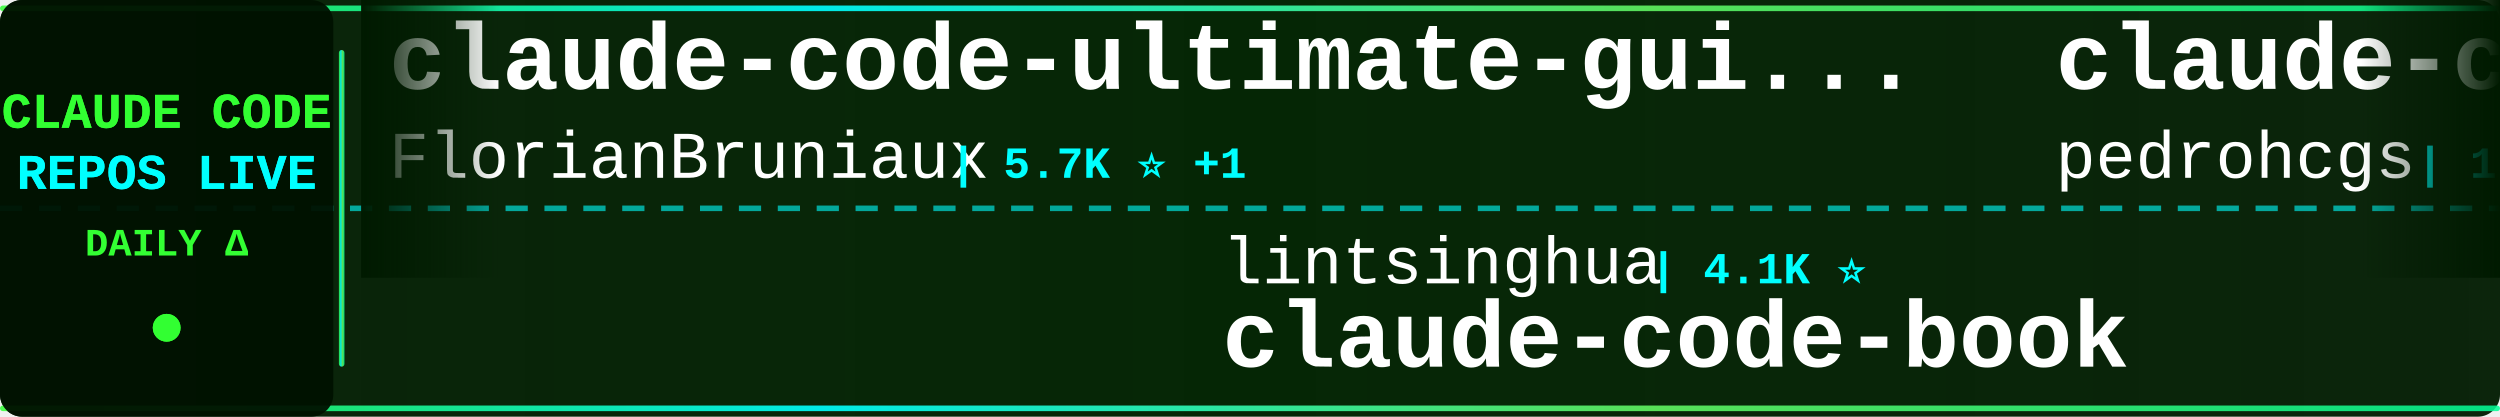
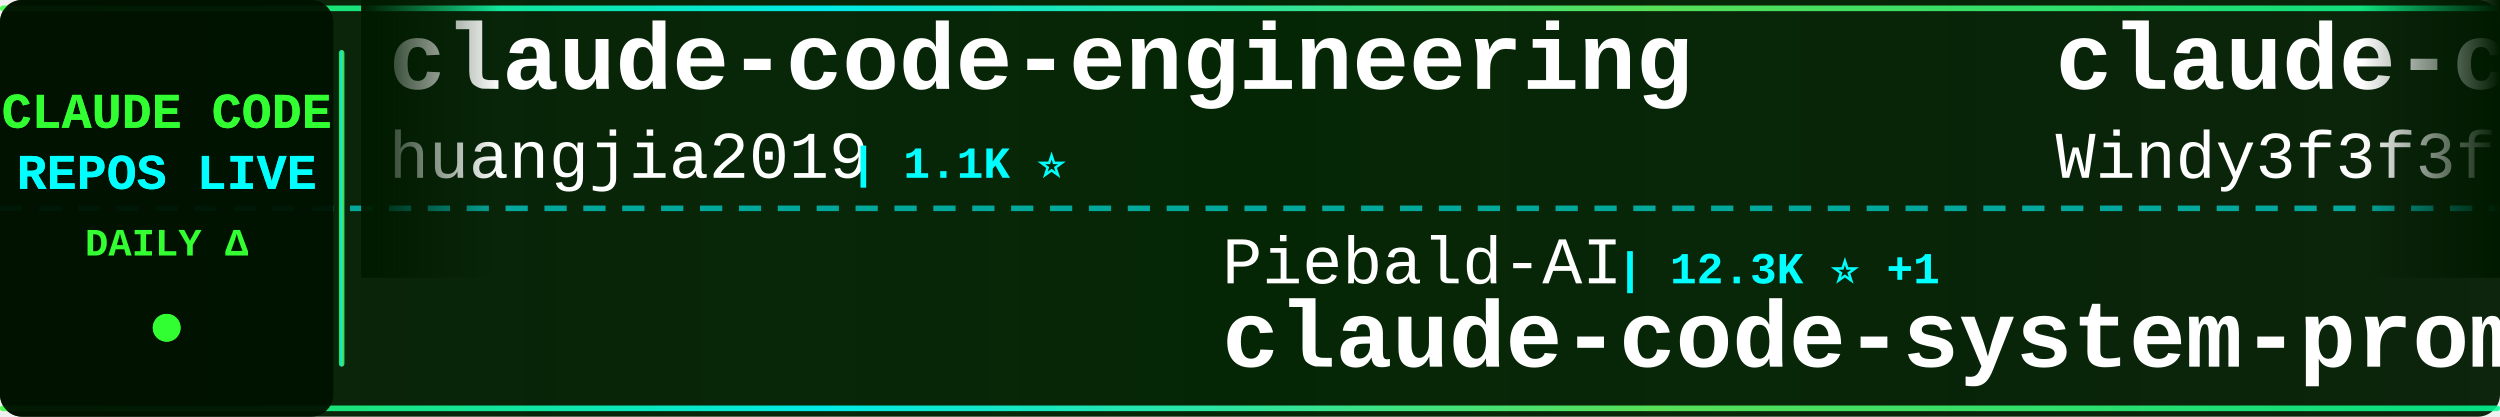
<svg xmlns="http://www.w3.org/2000/svg" width="900" height="150">
  <defs>
    <linearGradient id="tickerBg" x1="0%" y1="0%" x2="100%" y2="0%">
      <stop offset="0%" style="stop-color:#001a00;stop-opacity:0.95" />
      <stop offset="50%" style="stop-color:#002200;stop-opacity:0.98" />
      <stop offset="100%" style="stop-color:#001a00;stop-opacity:0.95" />
    </linearGradient>
    <linearGradient id="borderGrad" x1="0%" y1="0%" x2="100%" y2="0%">
      <stop offset="0%" style="stop-color:#33ff33;stop-opacity:0.85">
        <animate attributeName="stop-opacity" values="0.85;1;0.85" dur="2s" repeatCount="indefinite" />
      </stop>
      <stop offset="33%" style="stop-color:#00ffff;stop-opacity:0.9">
        <animate attributeName="stop-opacity" values="0.9;1;0.9" dur="2.2s" repeatCount="indefinite" />
      </stop>
      <stop offset="66%" style="stop-color:#66ff66;stop-opacity:0.85">
        <animate attributeName="stop-opacity" values="0.85;1;0.85" dur="1.8s" repeatCount="indefinite" />
      </stop>
      <stop offset="100%" style="stop-color:#00ff99;stop-opacity:0.85">
        <animate attributeName="stop-opacity" values="0.85;1;0.85" dur="2s" repeatCount="indefinite" />
      </stop>
    </linearGradient>
    <filter id="textGlow">
      <feGaussianBlur stdDeviation="0.1" result="coloredBlur" />
      <feMerge>
        <feMergeNode in="coloredBlur" />
        <feMergeNode in="SourceGraphic" />
      </feMerge>
    </filter>
    <filter id="metricGlow">
      <feGaussianBlur stdDeviation="0.2" result="coloredBlur" />
      <feMerge>
        <feMergeNode in="coloredBlur" />
        <feMergeNode in="SourceGraphic" />
      </feMerge>
    </filter>
    <linearGradient id="leftFade" x1="0%" y1="0%" x2="100%" y2="0%">
      <stop offset="0%" style="stop-color:#001a00;stop-opacity:1" />
      <stop offset="100%" style="stop-color:#001a00;stop-opacity:0" />
    </linearGradient>
    <linearGradient id="rightFade" x1="0%" y1="0%" x2="100%" y2="0%">
      <stop offset="0%" style="stop-color:#001a00;stop-opacity:0" />
      <stop offset="100%" style="stop-color:#001a00;stop-opacity:1" />
    </linearGradient>
  </defs>
  <rect width="900" height="150" fill="url(#tickerBg)" rx="8" />
  <rect x="0" y="2" width="900" height="2" fill="url(#borderGrad)" rx="1" />
  <rect x="0" y="146" width="900" height="2" fill="url(#borderGrad)" rx="1" />
  <line x1="0" y1="75" x2="900" y2="75" stroke="#00ffff" stroke-width="2" stroke-dasharray="8 6" opacity="0.6" />
  <rect x="0" y="0" width="120" height="150" fill="#001100" opacity="0.95" rx="8" />
  <text x="60" y="46" font-family="'Courier New', monospace" font-size="18" font-weight="bold" fill="#33ff33" text-anchor="middle" filter="url(#textGlow)">
    CLAUDE CODE
  </text>
  <text x="60" y="68" font-family="'Courier New', monospace" font-size="18" font-weight="bold" fill="#00ffff" text-anchor="middle" filter="url(#textGlow)">
    REPOS LIVE
  </text>
  <text x="60" y="92" font-family="'Courier New', monospace" font-size="14" font-weight="bold" fill="#33ff33" text-anchor="middle">
    DAILY Δ
  </text>
  <circle cx="60" cy="118" r="5" fill="#33ff33" filter="url(#metricGlow)">
    <animate attributeName="r" values="4;6;4" dur="1.5s" repeatCount="indefinite" />
    <animate attributeName="opacity" values="0.6;1;0.6" dur="1.5s" repeatCount="indefinite" />
  </circle>
  <rect x="122" y="18" width="2" height="114" fill="url(#borderGrad)" rx="1" />
  <clipPath id="tickerClip">
    <rect x="130" y="0" width="770" height="150" />
  </clipPath>
  <g clip-path="url(#tickerClip)">
    <g id="tickerItems">
      <animateTransform attributeName="transform" attributeType="XML" type="translate" from="0 0" to="-3000 0" dur="54s" repeatCount="indefinite" />
      <g transform="translate(0, 0)">
-         <text x="140" y="32" font-family="'Courier New', monospace" font-size="34" font-weight="bold" fill="#ffffff">claude-code-ultimate-gui...</text>
-         <text x="140" y="64" font-family="'Courier New', monospace" font-size="24" font-weight="normal" fill="#ffffff" opacity="1.0">FlorianBruniaux</text>
-         <text x="342" y="64" font-family="'Courier New', monospace" font-size="16" font-weight="bold" fill="#00ffff"> | 5.7K ⭐ +1</text>
-       </g>
-       <g transform="translate(300, 0)">
-         <text x="140" y="102" font-family="'Courier New', monospace" font-size="24" font-weight="normal" fill="#ffffff" opacity="1.0">lintsinghua</text>
-         <text x="294" y="102" font-family="'Courier New', monospace" font-size="16" font-weight="bold" fill="#00ffff"> | 4.1K ⭐</text>
-         <text x="140" y="132" font-family="'Courier New', monospace" font-size="34" font-weight="bold" fill="#ffffff">claude-code-book</text>
-       </g>
-       <g transform="translate(600, 0)">
-         <text x="140" y="32" font-family="'Courier New', monospace" font-size="34" font-weight="bold" fill="#ffffff">claude-code-my-workflow</text>
-         <text x="140" y="64" font-family="'Courier New', monospace" font-size="24" font-weight="normal" fill="#ffffff" opacity="1.0">pedrohcgs</text>
-         <text x="270" y="64" font-family="'Courier New', monospace" font-size="16" font-weight="bold" fill="#00ffff"> | 1.5K ⭐</text>
-       </g>
-       <g transform="translate(900, 0)">
-         <text x="140" y="102" font-family="'Courier New', monospace" font-size="24" font-weight="normal" fill="#ffffff" opacity="1.0">xu-xiang</text>
-         <text x="258" y="102" font-family="'Courier New', monospace" font-size="16" font-weight="bold" fill="#00ffff"> | 1.8K ⭐</text>
-         <text x="140" y="132" font-family="'Courier New', monospace" font-size="34" font-weight="bold" fill="#ffffff">everything-claude-code-z...</text>
-       </g>
-       <g transform="translate(1200, 0)">
-         <text x="140" y="32" font-family="'Courier New', monospace" font-size="34" font-weight="bold" fill="#ffffff">claude-code-templates</text>
-         <text x="140" y="64" font-family="'Courier New', monospace" font-size="24" font-weight="normal" fill="#ffffff" opacity="1.0">davila7</text>
-         <text x="246" y="64" font-family="'Courier New', monospace" font-size="16" font-weight="bold" fill="#00ffff"> | 30.2K ⭐ +3</text>
-       </g>
-       <g transform="translate(1500, 0)">
-         <text x="140" y="102" font-family="'Courier New', monospace" font-size="24" font-weight="normal" fill="#ffffff" opacity="1.0">darcyegb</text>
-         <text x="258" y="102" font-family="'Courier New', monospace" font-size="16" font-weight="bold" fill="#00ffff"> | 757 ⭐</text>
-         <text x="140" y="132" font-family="'Courier New', monospace" font-size="34" font-weight="bold" fill="#ffffff">ClaudeCodeAgents</text>
-       </g>
-       <g transform="translate(1800, 0)">
-         <text x="140" y="32" font-family="'Courier New', monospace" font-size="34" font-weight="bold" fill="#ffffff">claude-code-transcripts</text>
-         <text x="140" y="64" font-family="'Courier New', monospace" font-size="24" font-weight="normal" fill="#ffffff" opacity="1.0">simonw</text>
-         <text x="234" y="64" font-family="'Courier New', monospace" font-size="16" font-weight="bold" fill="#00ffff"> | 1.7K ⭐ +2</text>
-       </g>
-       <g transform="translate(2100, 0)">
-         <text x="140" y="102" font-family="'Courier New', monospace" font-size="24" font-weight="normal" fill="#ffffff" opacity="1.0">shanraisshan</text>
-         <text x="306" y="102" font-family="'Courier New', monospace" font-size="16" font-weight="bold" fill="#00ffff"> | 64.3K ⭐ +12</text>
-         <text x="140" y="132" font-family="'Courier New', monospace" font-size="34" font-weight="bold" fill="#ffffff">claude-code-best-practic...</text>
-       </g>
-       <g transform="translate(2400, 0)">
        <text x="140" y="32" font-family="'Courier New', monospace" font-size="34" font-weight="bold" fill="#ffffff">claude-code-engineering</text>
        <text x="140" y="64" font-family="'Courier New', monospace" font-size="24" font-weight="normal" fill="#ffffff" opacity="1.0">huangjia2019</text>
        <text x="306" y="64" font-family="'Courier New', monospace" font-size="16" font-weight="bold" fill="#00ffff"> | 1.1K ⭐</text>
      </g>
+       <g transform="translate(300, 0)">
+         <text x="140" y="102" font-family="'Courier New', monospace" font-size="24" font-weight="normal" fill="#ffffff" opacity="1.0">Piebald-AI</text>
+         <text x="282" y="102" font-family="'Courier New', monospace" font-size="16" font-weight="bold" fill="#00ffff"> | 12.3K ⭐ +1</text>
+         <text x="140" y="132" font-family="'Courier New', monospace" font-size="34" font-weight="bold" fill="#ffffff">claude-code-system-promp...</text>
+       </g>
+       <g transform="translate(600, 0)">
+         <text x="140" y="32" font-family="'Courier New', monospace" font-size="34" font-weight="bold" fill="#ffffff">claude-code-from-scratch</text>
+         <text x="140" y="64" font-family="'Courier New', monospace" font-size="24" font-weight="normal" fill="#ffffff" opacity="1.0">Windy3f3f3f3f</text>
+         <text x="318" y="64" font-family="'Courier New', monospace" font-size="16" font-weight="bold" fill="#00ffff"> | 2.5K ⭐</text>
+       </g>
+       <g transform="translate(900, 0)">
+         <text x="140" y="102" font-family="'Courier New', monospace" font-size="24" font-weight="normal" fill="#ffffff" opacity="1.0">pedrohcgs</text>
+         <text x="270" y="102" font-family="'Courier New', monospace" font-size="16" font-weight="bold" fill="#00ffff"> | 1.5K ⭐</text>
+         <text x="140" y="132" font-family="'Courier New', monospace" font-size="34" font-weight="bold" fill="#ffffff">claude-code-my-workflow</text>
+       </g>
+       <g transform="translate(1200, 0)">
+         <text x="140" y="32" font-family="'Courier New', monospace" font-size="34" font-weight="bold" fill="#ffffff">awesome-claude-code-tool...</text>
+         <text x="140" y="64" font-family="'Courier New', monospace" font-size="24" font-weight="normal" fill="#ffffff" opacity="1.0">rohitg00</text>
+         <text x="258" y="64" font-family="'Courier New', monospace" font-size="16" font-weight="bold" fill="#00ffff"> | 2.5K ⭐ +1</text>
+       </g>
+       <g transform="translate(1500, 0)">
+         <text x="140" y="102" font-family="'Courier New', monospace" font-size="24" font-weight="normal" fill="#ffffff" opacity="1.0">Yeachan-Heo</text>
+         <text x="294" y="102" font-family="'Courier New', monospace" font-size="16" font-weight="bold" fill="#00ffff"> | 38.5K ⭐ +4</text>
+         <text x="140" y="132" font-family="'Courier New', monospace" font-size="34" font-weight="bold" fill="#ffffff">oh-my-claudecode</text>
+       </g>
+       <g transform="translate(1800, 0)">
+         <text x="140" y="32" font-family="'Courier New', monospace" font-size="34" font-weight="bold" fill="#ffffff">learn-claude-code</text>
+         <text x="140" y="64" font-family="'Courier New', monospace" font-size="24" font-weight="normal" fill="#ffffff" opacity="1.0">shareAI-lab</text>
+         <text x="294" y="64" font-family="'Courier New', monospace" font-size="16" font-weight="bold" fill="#00ffff"> | 73.9K ⭐ +4</text>
+       </g>
+       <g transform="translate(2100, 0)">
+         <text x="140" y="102" font-family="'Courier New', monospace" font-size="24" font-weight="normal" fill="#ffffff" opacity="1.0">VoltAgent</text>
+         <text x="270" y="102" font-family="'Courier New', monospace" font-size="16" font-weight="bold" fill="#00ffff"> | 24.2K ⭐</text>
+         <text x="140" y="132" font-family="'Courier New', monospace" font-size="34" font-weight="bold" fill="#ffffff">awesome-claude-code-suba...</text>
+       </g>
+       <g transform="translate(2400, 0)">
+         <text x="140" y="32" font-family="'Courier New', monospace" font-size="34" font-weight="bold" fill="#ffffff">skills</text>
+         <text x="140" y="64" font-family="'Courier New', monospace" font-size="24" font-weight="normal" fill="#ffffff" opacity="1.0">anthropics</text>
+         <text x="282" y="64" font-family="'Courier New', monospace" font-size="16" font-weight="bold" fill="#00ffff"> | 168.0K ⭐ +75</text>
+       </g>
      <g transform="translate(2700, 0)">
-         <text x="140" y="102" font-family="'Courier New', monospace" font-size="24" font-weight="normal" fill="#ffffff" opacity="1.0">pengchengneo</text>
-         <text x="306" y="102" font-family="'Courier New', monospace" font-size="16" font-weight="bold" fill="#00ffff"> | 1.7K ⭐ +1</text>
-         <text x="140" y="132" font-family="'Courier New', monospace" font-size="34" font-weight="bold" fill="#ffffff">Claude-Code</text>
+         <text x="140" y="102" font-family="'Courier New', monospace" font-size="24" font-weight="normal" fill="#ffffff" opacity="1.0">Cranot</text>
+         <text x="234" y="102" font-family="'Courier New', monospace" font-size="16" font-weight="bold" fill="#00ffff"> | 2.9K ⭐</text>
+         <text x="140" y="132" font-family="'Courier New', monospace" font-size="34" font-weight="bold" fill="#ffffff">claude-code-guide</text>
      </g>
      <g transform="translate(3000, 0)">
-         <text x="140" y="32" font-family="'Courier New', monospace" font-size="34" font-weight="bold" fill="#ffffff">claude-code-ultimate-gui...</text>
-         <text x="140" y="64" font-family="'Courier New', monospace" font-size="24" font-weight="normal" fill="#ffffff" opacity="1.0">FlorianBruniaux</text>
-         <text x="342" y="64" font-family="'Courier New', monospace" font-size="16" font-weight="bold" fill="#00ffff"> | 5.7K ⭐ +1</text>
+         <text x="140" y="32" font-family="'Courier New', monospace" font-size="34" font-weight="bold" fill="#ffffff">claude-code-engineering</text>
+         <text x="140" y="64" font-family="'Courier New', monospace" font-size="24" font-weight="normal" fill="#ffffff" opacity="1.0">huangjia2019</text>
+         <text x="306" y="64" font-family="'Courier New', monospace" font-size="16" font-weight="bold" fill="#00ffff"> | 1.1K ⭐</text>
      </g>
      <g transform="translate(3300, 0)">
-         <text x="140" y="102" font-family="'Courier New', monospace" font-size="24" font-weight="normal" fill="#ffffff" opacity="1.0">lintsinghua</text>
-         <text x="294" y="102" font-family="'Courier New', monospace" font-size="16" font-weight="bold" fill="#00ffff"> | 4.1K ⭐</text>
-         <text x="140" y="132" font-family="'Courier New', monospace" font-size="34" font-weight="bold" fill="#ffffff">claude-code-book</text>
+         <text x="140" y="102" font-family="'Courier New', monospace" font-size="24" font-weight="normal" fill="#ffffff" opacity="1.0">Piebald-AI</text>
+         <text x="282" y="102" font-family="'Courier New', monospace" font-size="16" font-weight="bold" fill="#00ffff"> | 12.3K ⭐ +1</text>
+         <text x="140" y="132" font-family="'Courier New', monospace" font-size="34" font-weight="bold" fill="#ffffff">claude-code-system-promp...</text>
      </g>
      <g transform="translate(3600, 0)">
-         <text x="140" y="32" font-family="'Courier New', monospace" font-size="34" font-weight="bold" fill="#ffffff">claude-code-my-workflow</text>
-         <text x="140" y="64" font-family="'Courier New', monospace" font-size="24" font-weight="normal" fill="#ffffff" opacity="1.0">pedrohcgs</text>
-         <text x="270" y="64" font-family="'Courier New', monospace" font-size="16" font-weight="bold" fill="#00ffff"> | 1.5K ⭐</text>
+         <text x="140" y="32" font-family="'Courier New', monospace" font-size="34" font-weight="bold" fill="#ffffff">claude-code-from-scratch</text>
+         <text x="140" y="64" font-family="'Courier New', monospace" font-size="24" font-weight="normal" fill="#ffffff" opacity="1.0">Windy3f3f3f3f</text>
+         <text x="318" y="64" font-family="'Courier New', monospace" font-size="16" font-weight="bold" fill="#00ffff"> | 2.5K ⭐</text>
      </g>
      <g transform="translate(3900, 0)">
-         <text x="140" y="102" font-family="'Courier New', monospace" font-size="24" font-weight="normal" fill="#ffffff" opacity="1.0">xu-xiang</text>
-         <text x="258" y="102" font-family="'Courier New', monospace" font-size="16" font-weight="bold" fill="#00ffff"> | 1.8K ⭐</text>
-         <text x="140" y="132" font-family="'Courier New', monospace" font-size="34" font-weight="bold" fill="#ffffff">everything-claude-code-z...</text>
+         <text x="140" y="102" font-family="'Courier New', monospace" font-size="24" font-weight="normal" fill="#ffffff" opacity="1.0">pedrohcgs</text>
+         <text x="270" y="102" font-family="'Courier New', monospace" font-size="16" font-weight="bold" fill="#00ffff"> | 1.5K ⭐</text>
+         <text x="140" y="132" font-family="'Courier New', monospace" font-size="34" font-weight="bold" fill="#ffffff">claude-code-my-workflow</text>
      </g>
    </g>
  </g>
  <rect x="130" y="0" width="50" height="100" fill="url(#leftFade)" />
  <rect x="850" y="0" width="50" height="100" fill="url(#rightFade)" />
</svg>
